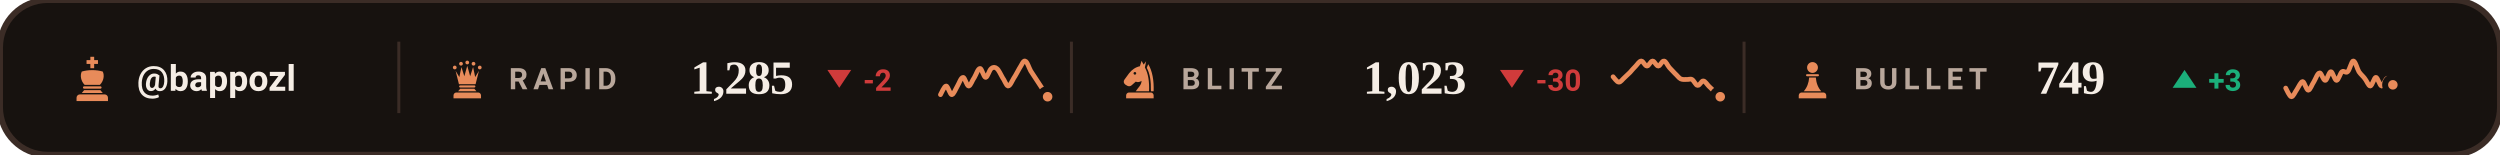
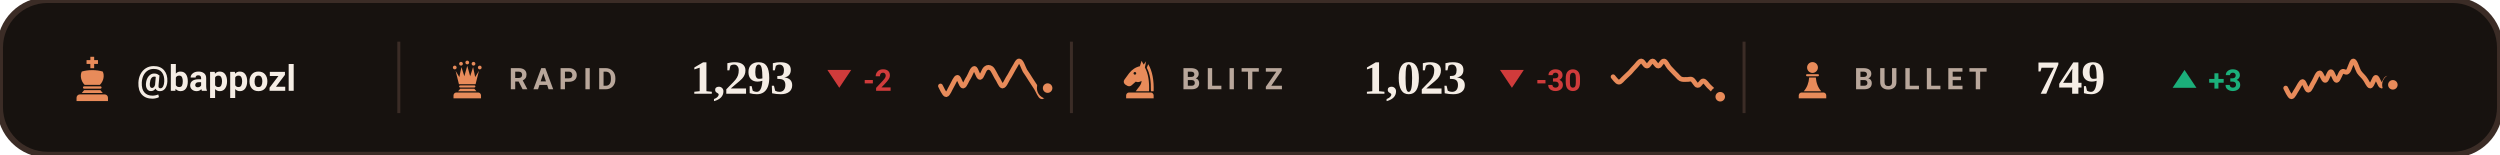
<svg xmlns="http://www.w3.org/2000/svg" viewBox="0 0 840 52" width="840" height="52" role="img" aria-label="Chess.com ratings of bappozl">
  <style>svg{font-family:-apple-system,BlinkMacSystemFont,'Segoe UI',Roboto,'Helvetica Neue',Arial,sans-serif}text{fill:#F5EDE5;white-space:pre}.bg{fill:#17120F;stroke:#3B2C26;stroke-width:2}.acc{fill:#E88B5A}.win{fill:#1baf7a}.draw{fill:#8b8f96}.loss{fill:#d03b3b}.lbl{font-size:10px;font-weight:600;letter-spacing:.18em;fill:#B9A79B}.cap{font-size:10.5px;font-weight:500;fill:#B9A79B}.num{font-family:Georgia,'Times New Roman',Times,serif;font-weight:700;letter-spacing:-.02em}.tick{font-size:9px;font-weight:500;fill:#B9A79B;opacity:.75}.dl{font-size:10px;font-weight:600}.rule{stroke:#3B2C26;stroke-width:1;fill:none}.grid{stroke:#3B2C26;stroke-width:1;fill:none;opacity:.7}.ln{fill:none;stroke:#E88B5A;stroke-width:2;stroke-linecap:round;stroke-linejoin:round}.ring{stroke:#17120F;stroke-width:2}.hollow{fill:none;stroke-width:1.5}.sq{fill:#F5EDE5;opacity:.035}</style>
  <rect class="bg" width="840" height="52" rx="16" />
  <g class="acc" transform="translate(23.0,18.6) scale(0.16)">
    <path d="M46 3h8v7h8v8h-8v9h-8v-9h-8v-8h8z" />
    <path d="M28 34c7-2 14-3 22-3s15 1 22 3c4 8 2 20-6 28H34c-8-8-10-20-6-28z" />
    <path d="M33 65h34a2.5 2.5 0 0 1 0 5H33a2.5 2.5 0 0 1 0-5z" />
    <path d="M33 73h34l5 6H28z" />
    <path d="M24 82h52a7 7 0 0 1 7 7v7H17v-7a7 7 0 0 1 7-7z" />
  </g>
  <text x="46" y="30.5" style="font-size:12px;font-weight:600">@bappozl</text>
  <line class="rule" x1="134" y1="14" x2="134" y2="38" />
  <g class="acc" transform="translate(150.0,19.6) scale(0.14)">
    <circle cx="20" cy="22" r="4.5" />
    <circle cx="35" cy="13" r="4.5" />
    <circle cx="50" cy="10" r="4.5" />
    <circle cx="65" cy="13" r="4.5" />
    <circle cx="80" cy="22" r="4.5" />
    <path d="M30 62L22 30L31 45L36 21L43 43L50 18L57 43L64 21L69 45L78 30L70 62z" />
    <path d="M33 65h34a2.5 2.5 0 0 1 0 5H33a2.5 2.5 0 0 1 0-5z" />
    <path d="M33 73h34l5 6H28z" />
    <path d="M24 82h52a7 7 0 0 1 7 7v7H17v-7a7 7 0 0 1 7-7z" />
  </g>
  <text class="lbl" x="171" y="30">RAPID</text>
-   <text class="num" x="232" y="31.5" style="font-size:16px">1,285</text>
+   <text class="num" x="232" y="31.5" style="font-size:16px">1,293</text>
  <path fill="#d03b3b" d="M282 29.5L286 23.5H278Z" />
  <text class="dl" x="290" y="30.5" style="fill:#d03b3b">-2</text>
-   <path class="ln" style="stroke-width:1.6" d="M316.0 31.8C316.3 31.3 317.3 28.9 317.9 28.9C318.5 28.9 319.2 31.8 319.8 31.8C320.4 31.8 321.1 29.9 321.7 28.9C322.3 27.9 322.9 26.0 323.6 26.0C324.2 26.0 324.8 28.9 325.5 28.9C326.1 28.9 326.7 26.9 327.4 26.0C328.0 25.0 328.6 23.0 329.3 23.0C329.9 23.0 330.5 26.0 331.2 26.0C331.8 26.0 332.4 23.5 333.1 23.0C333.7 22.5 334.3 22.5 334.9 23.0C335.6 23.5 336.2 25.0 336.8 26.0C337.5 26.9 338.1 28.8 338.7 28.9C339.4 28.9 340.0 27.3 340.6 26.3C341.3 25.3 341.9 24.0 342.5 23.0C343.2 22.0 343.8 20.3 344.4 20.5C345.1 20.6 345.7 22.7 346.3 23.8C346.9 24.8 347.6 25.7 348.2 26.7C348.8 27.7 349.5 28.6 350.1 29.6C350.7 30.6 351.7 32.1 352.0 32.5" />
-   <circle class="acc ring" cx="352.0" cy="32.5" r="2.6" />
+   <path class="ln" style="stroke-width:1.6" d="M316.0 28.9C316.3 29.4 317.3 31.8 317.9 31.8C318.5 31.8 319.2 29.9 319.8 28.9C320.4 27.9 321.1 26.0 321.7 26.0C322.3 26.0 322.9 28.9 323.6 28.9C324.2 28.9 324.8 26.9 325.5 26.0C326.1 25.0 326.7 23.0 327.4 23.0C328.0 23.0 328.6 26.0 329.3 26.0C329.9 26.0 330.5 23.5 331.2 23.0C331.8 22.5 332.4 22.5 333.1 23.0C333.7 23.5 334.3 25.0 334.9 26.0C335.6 26.9 336.2 28.8 336.8 28.9C337.5 28.9 338.1 27.3 338.7 26.3C339.4 25.3 340.0 24.0 340.6 23.0C341.3 22.0 341.9 20.3 342.5 20.5C343.2 20.6 343.8 22.7 344.4 23.8C345.1 24.8 345.7 25.7 346.3 26.7C346.9 27.7 347.6 28.6 348.2 29.6C348.8 30.6 349.5 32.5 350.1 32.5C350.7 32.5 351.7 30.1 352.0 29.6" />
+   <circle class="acc ring" cx="352.0" cy="29.6" r="2.6" />
  <line class="rule" x1="360" y1="14" x2="360" y2="38" />
  <g class="acc" transform="translate(376.0,19.6) scale(0.14)">
    <path fill-rule="evenodd" d="M54 6L50 19C40 21 31 27 24 36L13 51C10 55 11 60 15 63L20 66C24 68 28 67 31 64L40 56C45 58 50 57 54 54C54 64 46 70 40 79H72C73 56 70 36 62 22L65 7L59 15zM41.2 36a3.2 3.2 0 1 0-6.4 0 3.2 3.2 0 1 0 6.4 0z" />
    <path d="M70 14C80 30 84 54 83 79H76.5C77 55 74 36 66.5 23z" />
    <path d="M24 82h52a7 7 0 0 1 7 7v7H17v-7a7 7 0 0 1 7-7z" />
  </g>
  <text class="lbl" x="397" y="30">BLITZ</text>
  <text class="num" x="458" y="31.5" style="font-size:16px">1,023</text>
  <path fill="#d03b3b" d="M508 29.5L512 23.5H504Z" />
  <text class="dl" x="516" y="30.5" style="fill:#d03b3b">-30</text>
  <path class="ln" style="stroke-width:1.6" d="M542.0 25.8C542.3 26.1 543.3 27.6 543.9 27.6C544.5 27.7 545.2 26.6 545.8 26.1C546.4 25.5 547.1 24.9 547.7 24.3C548.3 23.6 548.9 22.9 549.6 22.2C550.2 21.6 550.8 20.5 551.5 20.5C552.1 20.5 552.7 22.2 553.4 22.2C554.0 22.2 554.6 20.5 555.3 20.5C555.9 20.5 556.5 22.2 557.2 22.2C557.8 22.2 558.4 20.4 559.1 20.5C559.7 20.5 560.3 22.0 560.9 22.7C561.6 23.4 562.2 24.1 562.8 24.7C563.5 25.3 564.1 26.2 564.7 26.5C565.4 26.8 566.0 26.7 566.6 26.7C567.3 26.8 567.9 26.4 568.5 26.7C569.2 27.1 569.8 28.7 570.4 28.7C571.1 28.8 571.7 27.1 572.3 27.2C572.9 27.2 573.6 28.4 574.2 29.0C574.8 29.6 575.5 30.2 576.1 30.8C576.7 31.4 577.7 32.2 578.0 32.5" />
  <circle class="acc ring" cx="578.0" cy="32.5" r="2.6" />
  <line class="rule" x1="586" y1="14" x2="586" y2="38" />
  <g class="acc" transform="translate(602.0,19.6) scale(0.14)">
    <circle cx="50" cy="22" r="13" />
    <path d="M37 38h26a2.5 2.5 0 0 1 0 5H37a2.5 2.5 0 0 1 0-5z" />
    <path d="M42 46h16c1 13 5 24 13 33H29c8-9 12-20 13-33z" />
    <path d="M24 82h52a7 7 0 0 1 7 7v7H17v-7a7 7 0 0 1 7-7z" />
  </g>
  <text class="lbl" x="623" y="30">BULLET</text>
  <text class="num" x="684" y="31.5" style="font-size:16px">749</text>
  <path fill="#1baf7a" d="M734 23.5L738 29.5H730Z" />
  <text class="dl" x="742" y="30.5" style="fill:#1baf7a">+3</text>
  <path class="ln" style="stroke-width:1.6" d="M768.0 29.6C768.3 30.1 769.3 32.5 769.9 32.5C770.5 32.6 771.2 30.8 771.8 30.0C772.4 29.1 773.1 27.4 773.7 27.4C774.3 27.5 774.9 30.3 775.6 30.3C776.2 30.3 776.8 28.4 777.5 27.4C778.1 26.4 778.7 24.5 779.4 24.5C780.0 24.4 780.6 27.1 781.3 27.0C781.9 27.0 782.5 24.1 783.2 24.1C783.8 24.1 784.4 27.0 785.1 27.0C785.7 27.0 786.3 24.6 786.9 24.1C787.6 23.6 788.2 24.7 788.8 24.1C789.5 23.5 790.1 20.5 790.7 20.5C791.4 20.5 792.0 23.1 792.6 24.1C793.3 25.1 793.9 25.5 794.5 26.3C795.2 27.1 795.8 28.9 796.4 28.9C797.1 28.8 797.7 26.0 798.3 26.0C798.9 26.0 799.6 28.8 800.2 28.9C800.8 28.9 801.5 26.4 802.1 26.3C802.7 26.3 803.7 28.1 804.0 28.5" />
  <circle class="acc ring" cx="804.0" cy="28.5" r="2.6" />
</svg>
